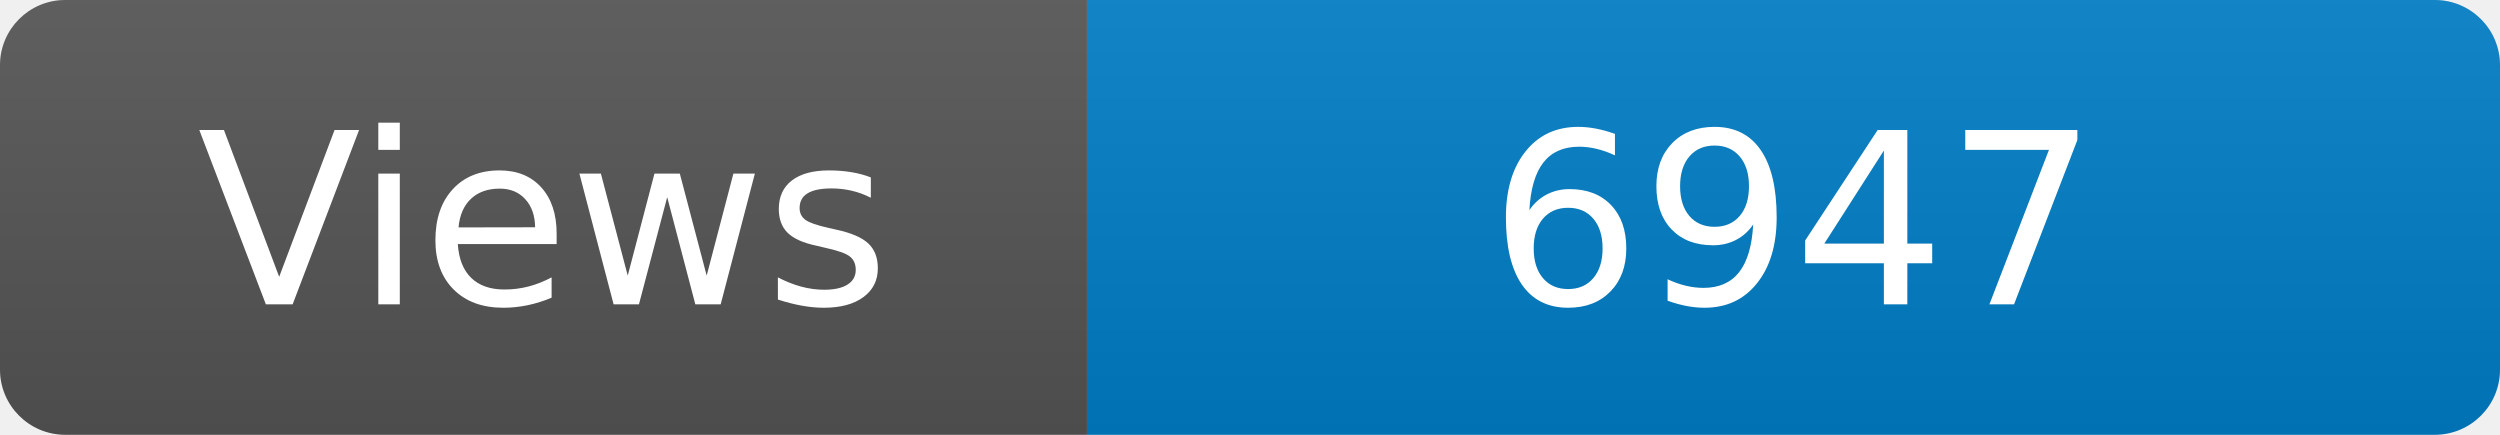
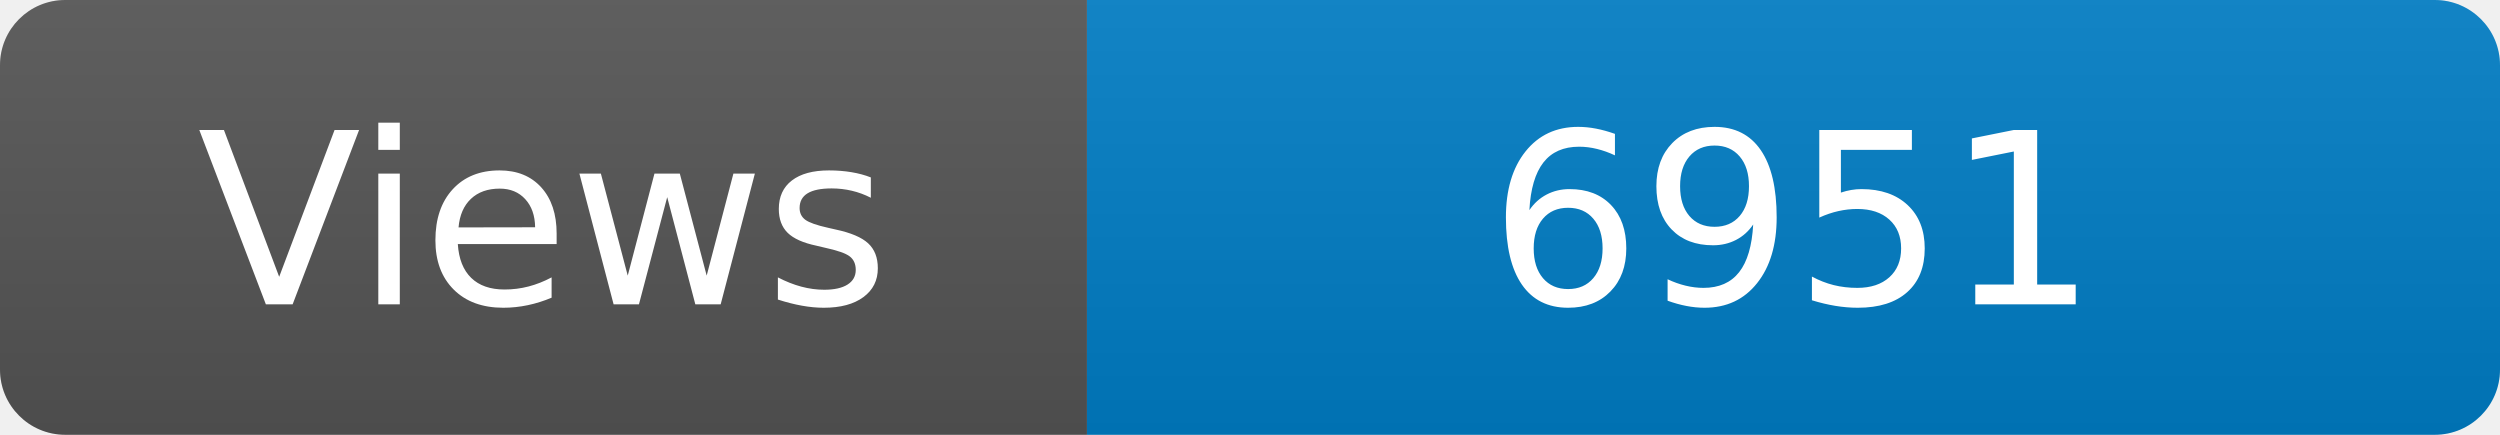
<svg xmlns="http://www.w3.org/2000/svg" width="115" height="20" role="img" aria-label="Maintained?: yes">
  <linearGradient id="s" x2="0" y2="100%">
    <stop offset="0" stop-color="#bbb" stop-opacity=".1" />
    <stop offset="1" stop-opacity=".1" />
  </linearGradient>
  <clipPath id="r">
    <rect width="115" height="20" rx="3" fill="#fff" />
  </clipPath>
  <g clip-path="url(#r)">
    <rect width="50" height="20" fill="#555" />
    <rect x="50" width="160" height="20" fill="#007ec6" />
    <rect width="115" height="20" fill="url(#s)" />
  </g>
  <g fill="#fff" text-anchor="middle" font-family="Verdana,Geneva,DejaVu Sans,sans-serif" font-size="110">
    <text x="250" y="140" transform="scale(.1)" fill="#fff">Views</text>
-     <text x="825" y="140" transform="scale(.1)" fill="#fff">6947</text>
+     <text x="825" y="140" transform="scale(.1)" fill="#fff">6951</text>
  </g>
</svg>
